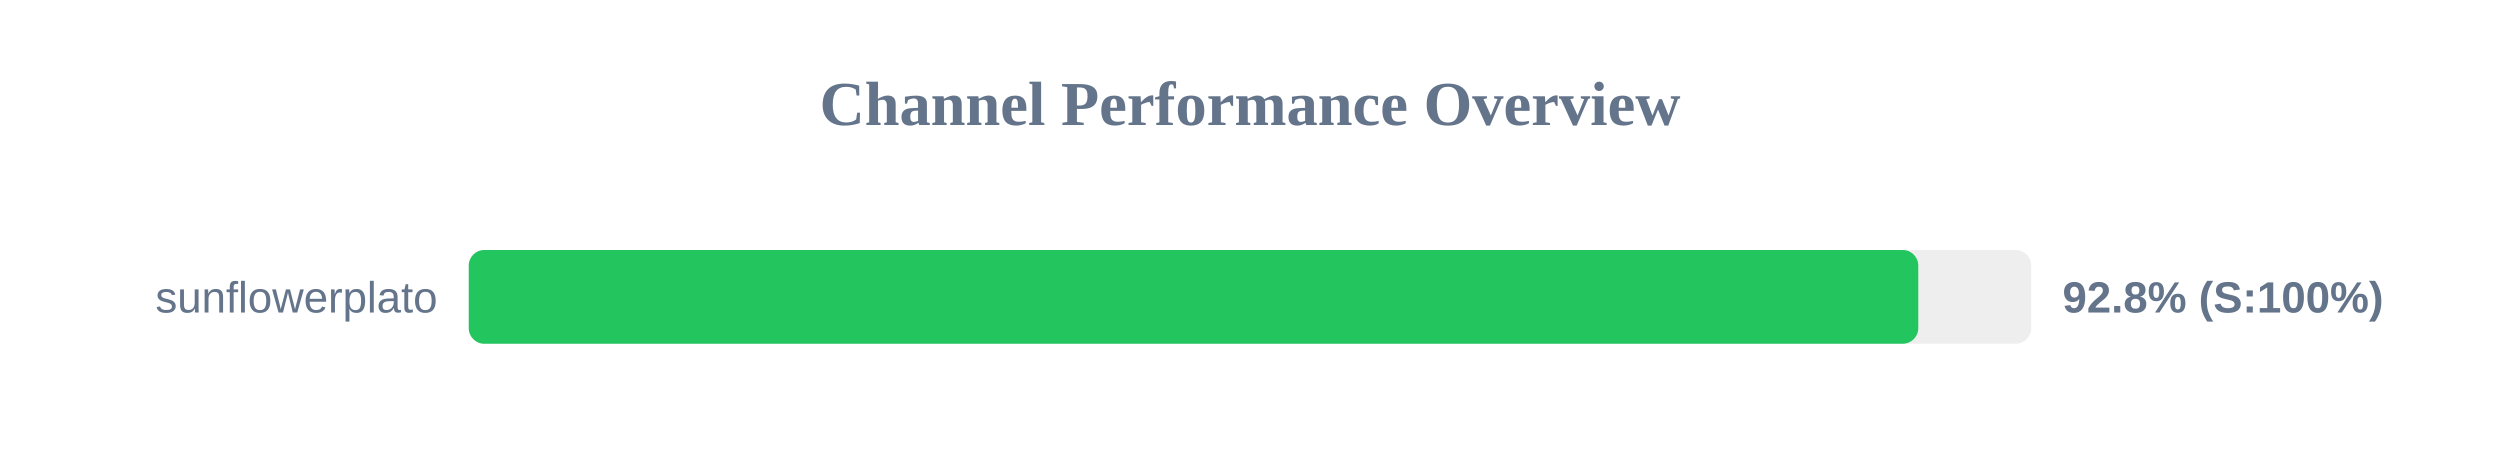
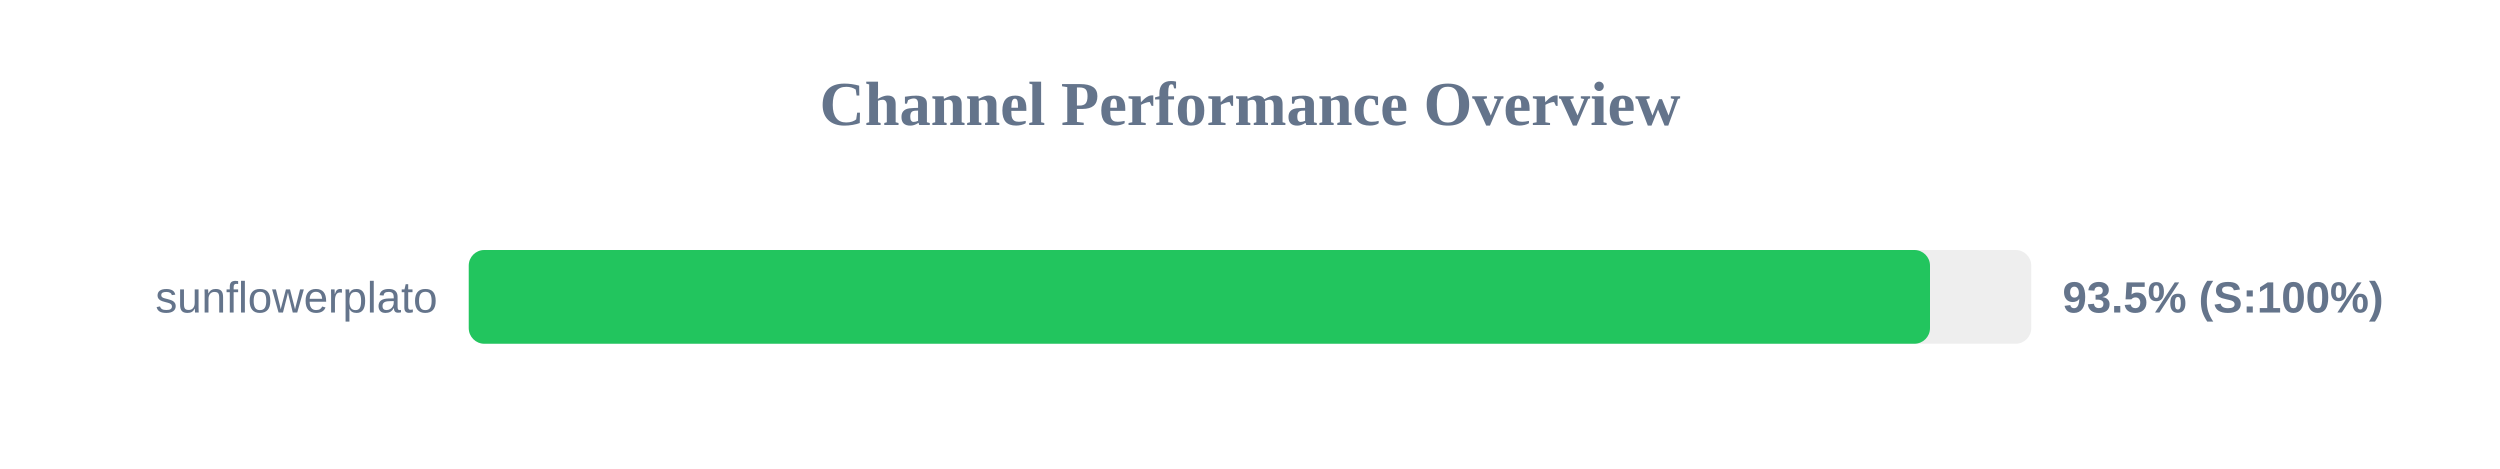
<svg xmlns="http://www.w3.org/2000/svg" width="800" height="150" version="1.1">
  <style>
        .row { font: 14px Arial; fill: #64748b; }
        .score { font: bold 14px Arial; fill: #64748b; }
    </style>
  <text x="400" y="40" text-anchor="middle" font-size="20px" font-weight="bold" fill="#64748b">Channel Performance Overview</text>
  <rect x="150" y="80" width="500" height="30" fill="#eee" rx="5" />
-   <rect x="150" y="80" width="463.85" height="30" fill="#22c55e" rx="5" />
+   <rect x="150" y="80" width="467.6" height="30" fill="#22c55e" rx="5" />
  <text x="140" y="100" text-anchor="end" class="row">sunflowerplato</text>
-   <text x="660" y="100" text-anchor="start" class="score">92.8% (S:100%)</text>
+   <text x="660" y="100" text-anchor="start" class="score">93.5% (S:100%)</text>
</svg>
